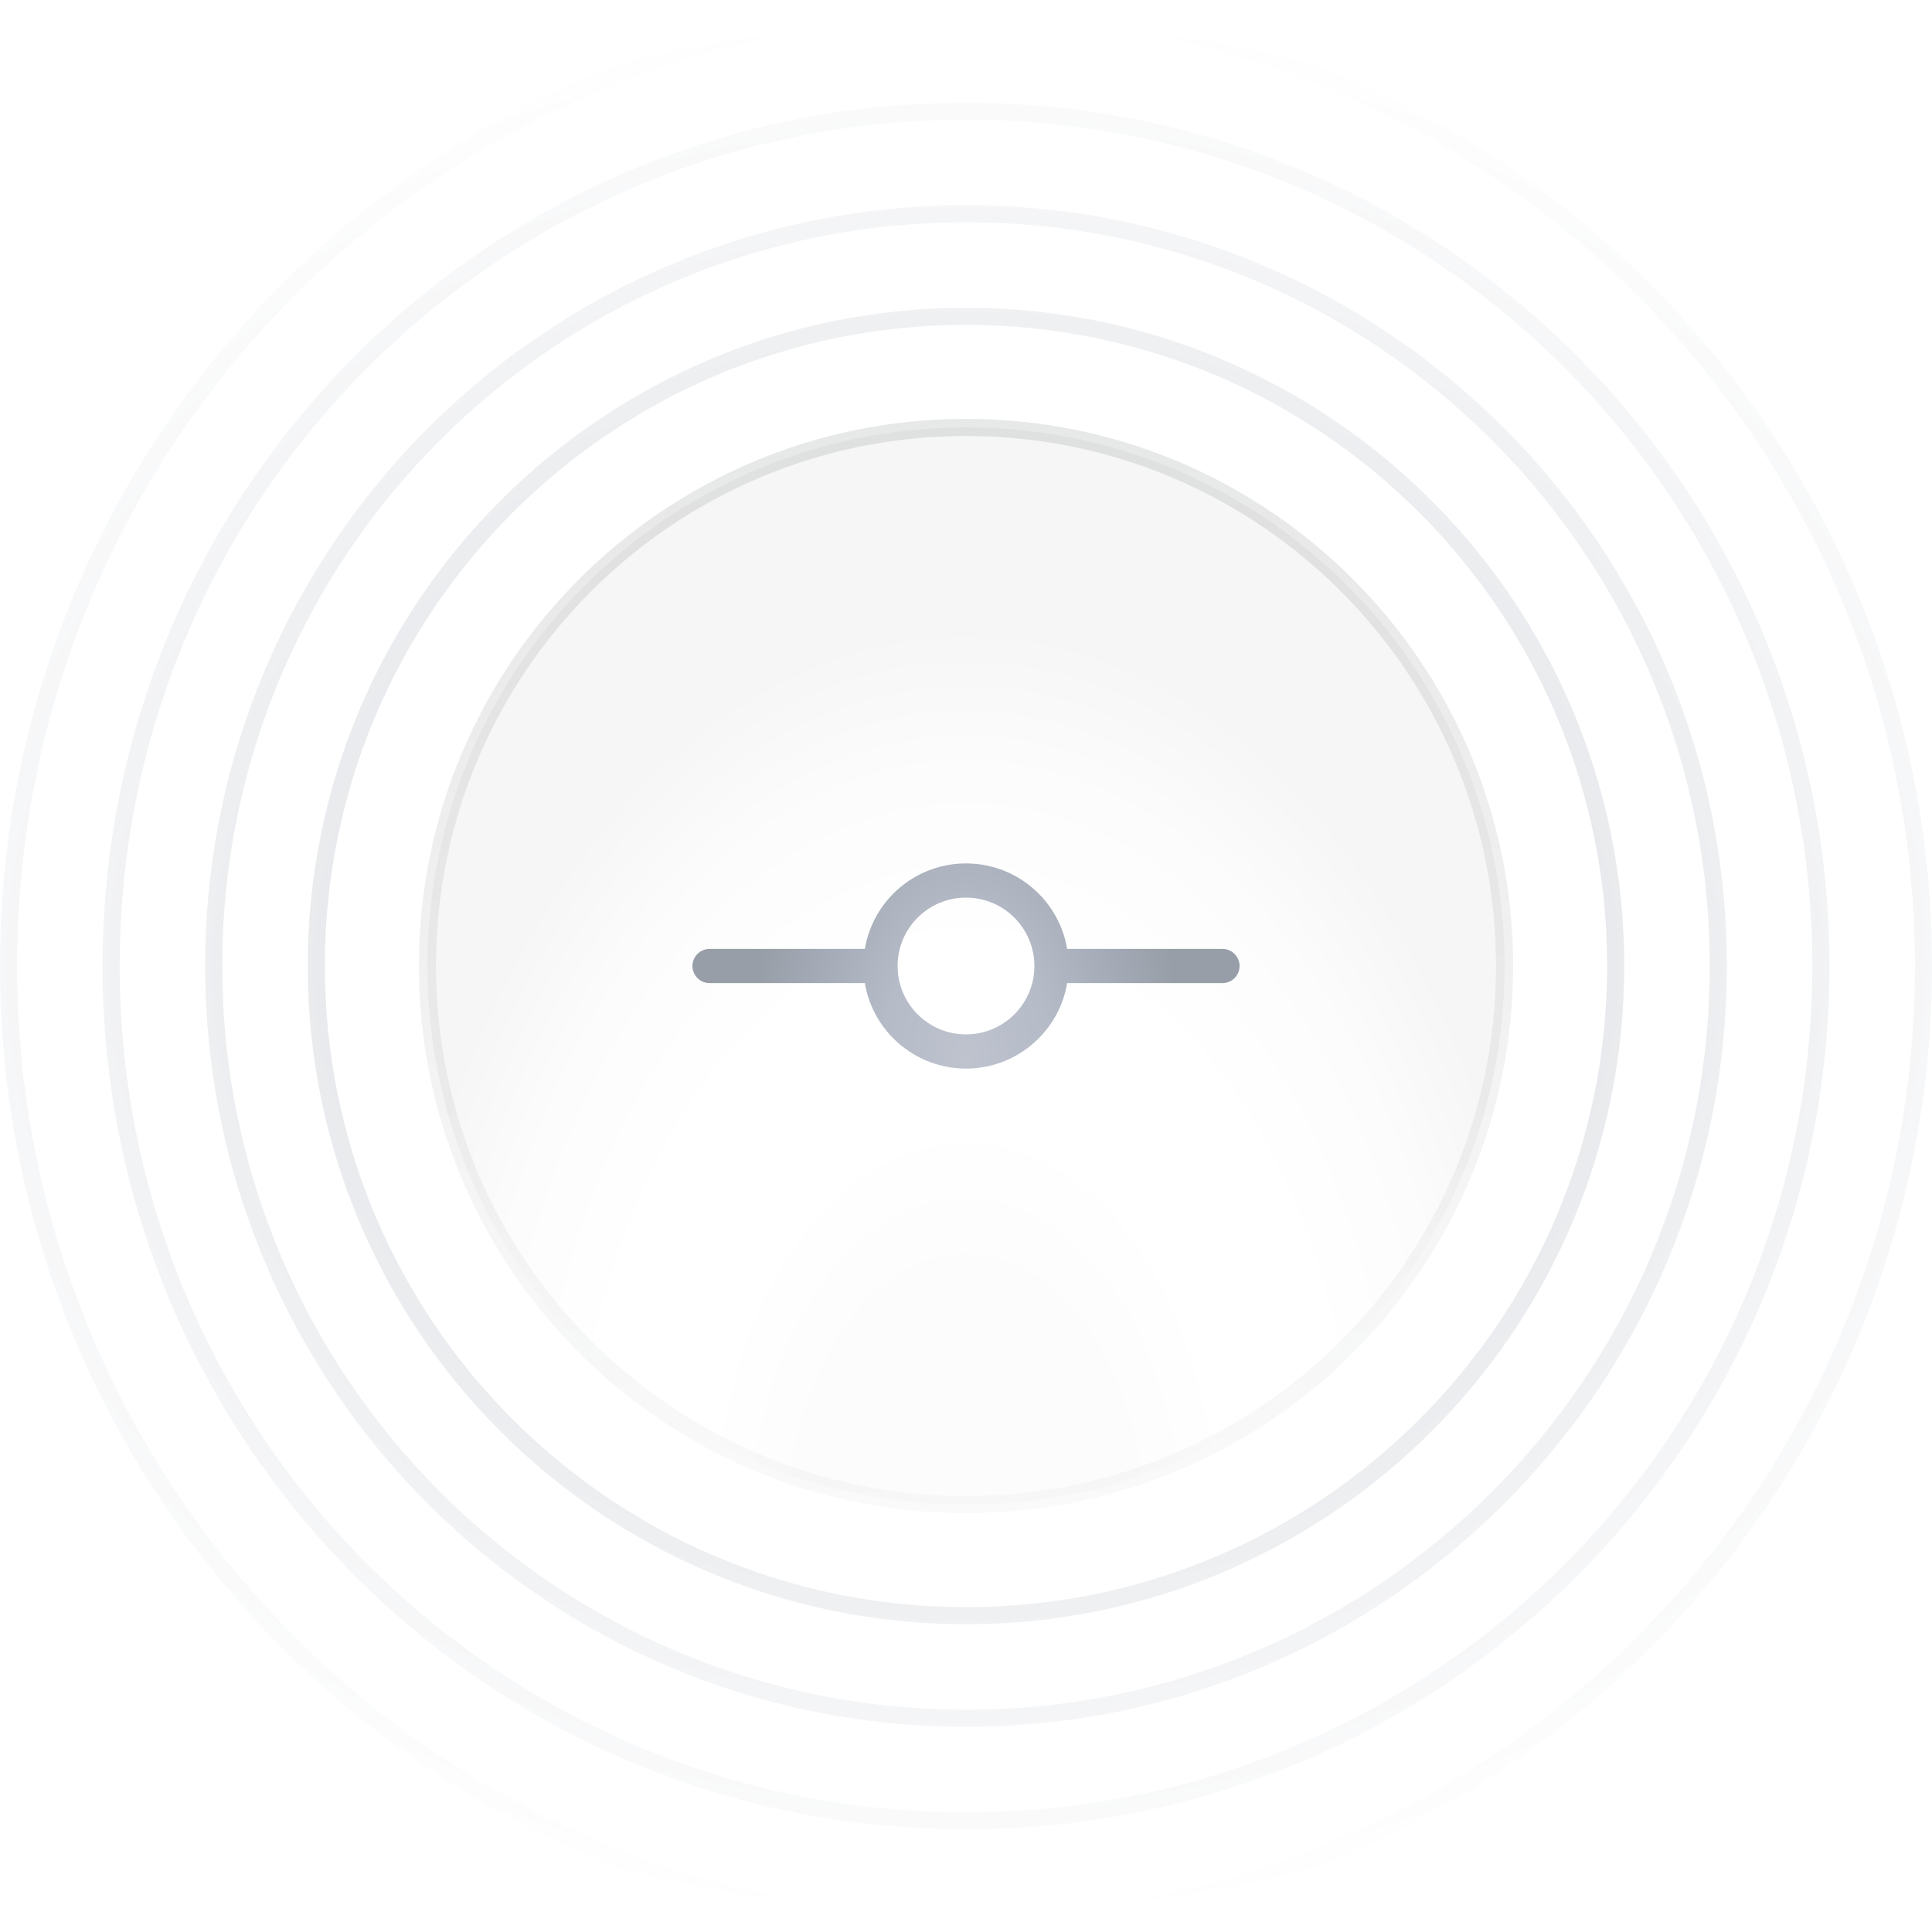
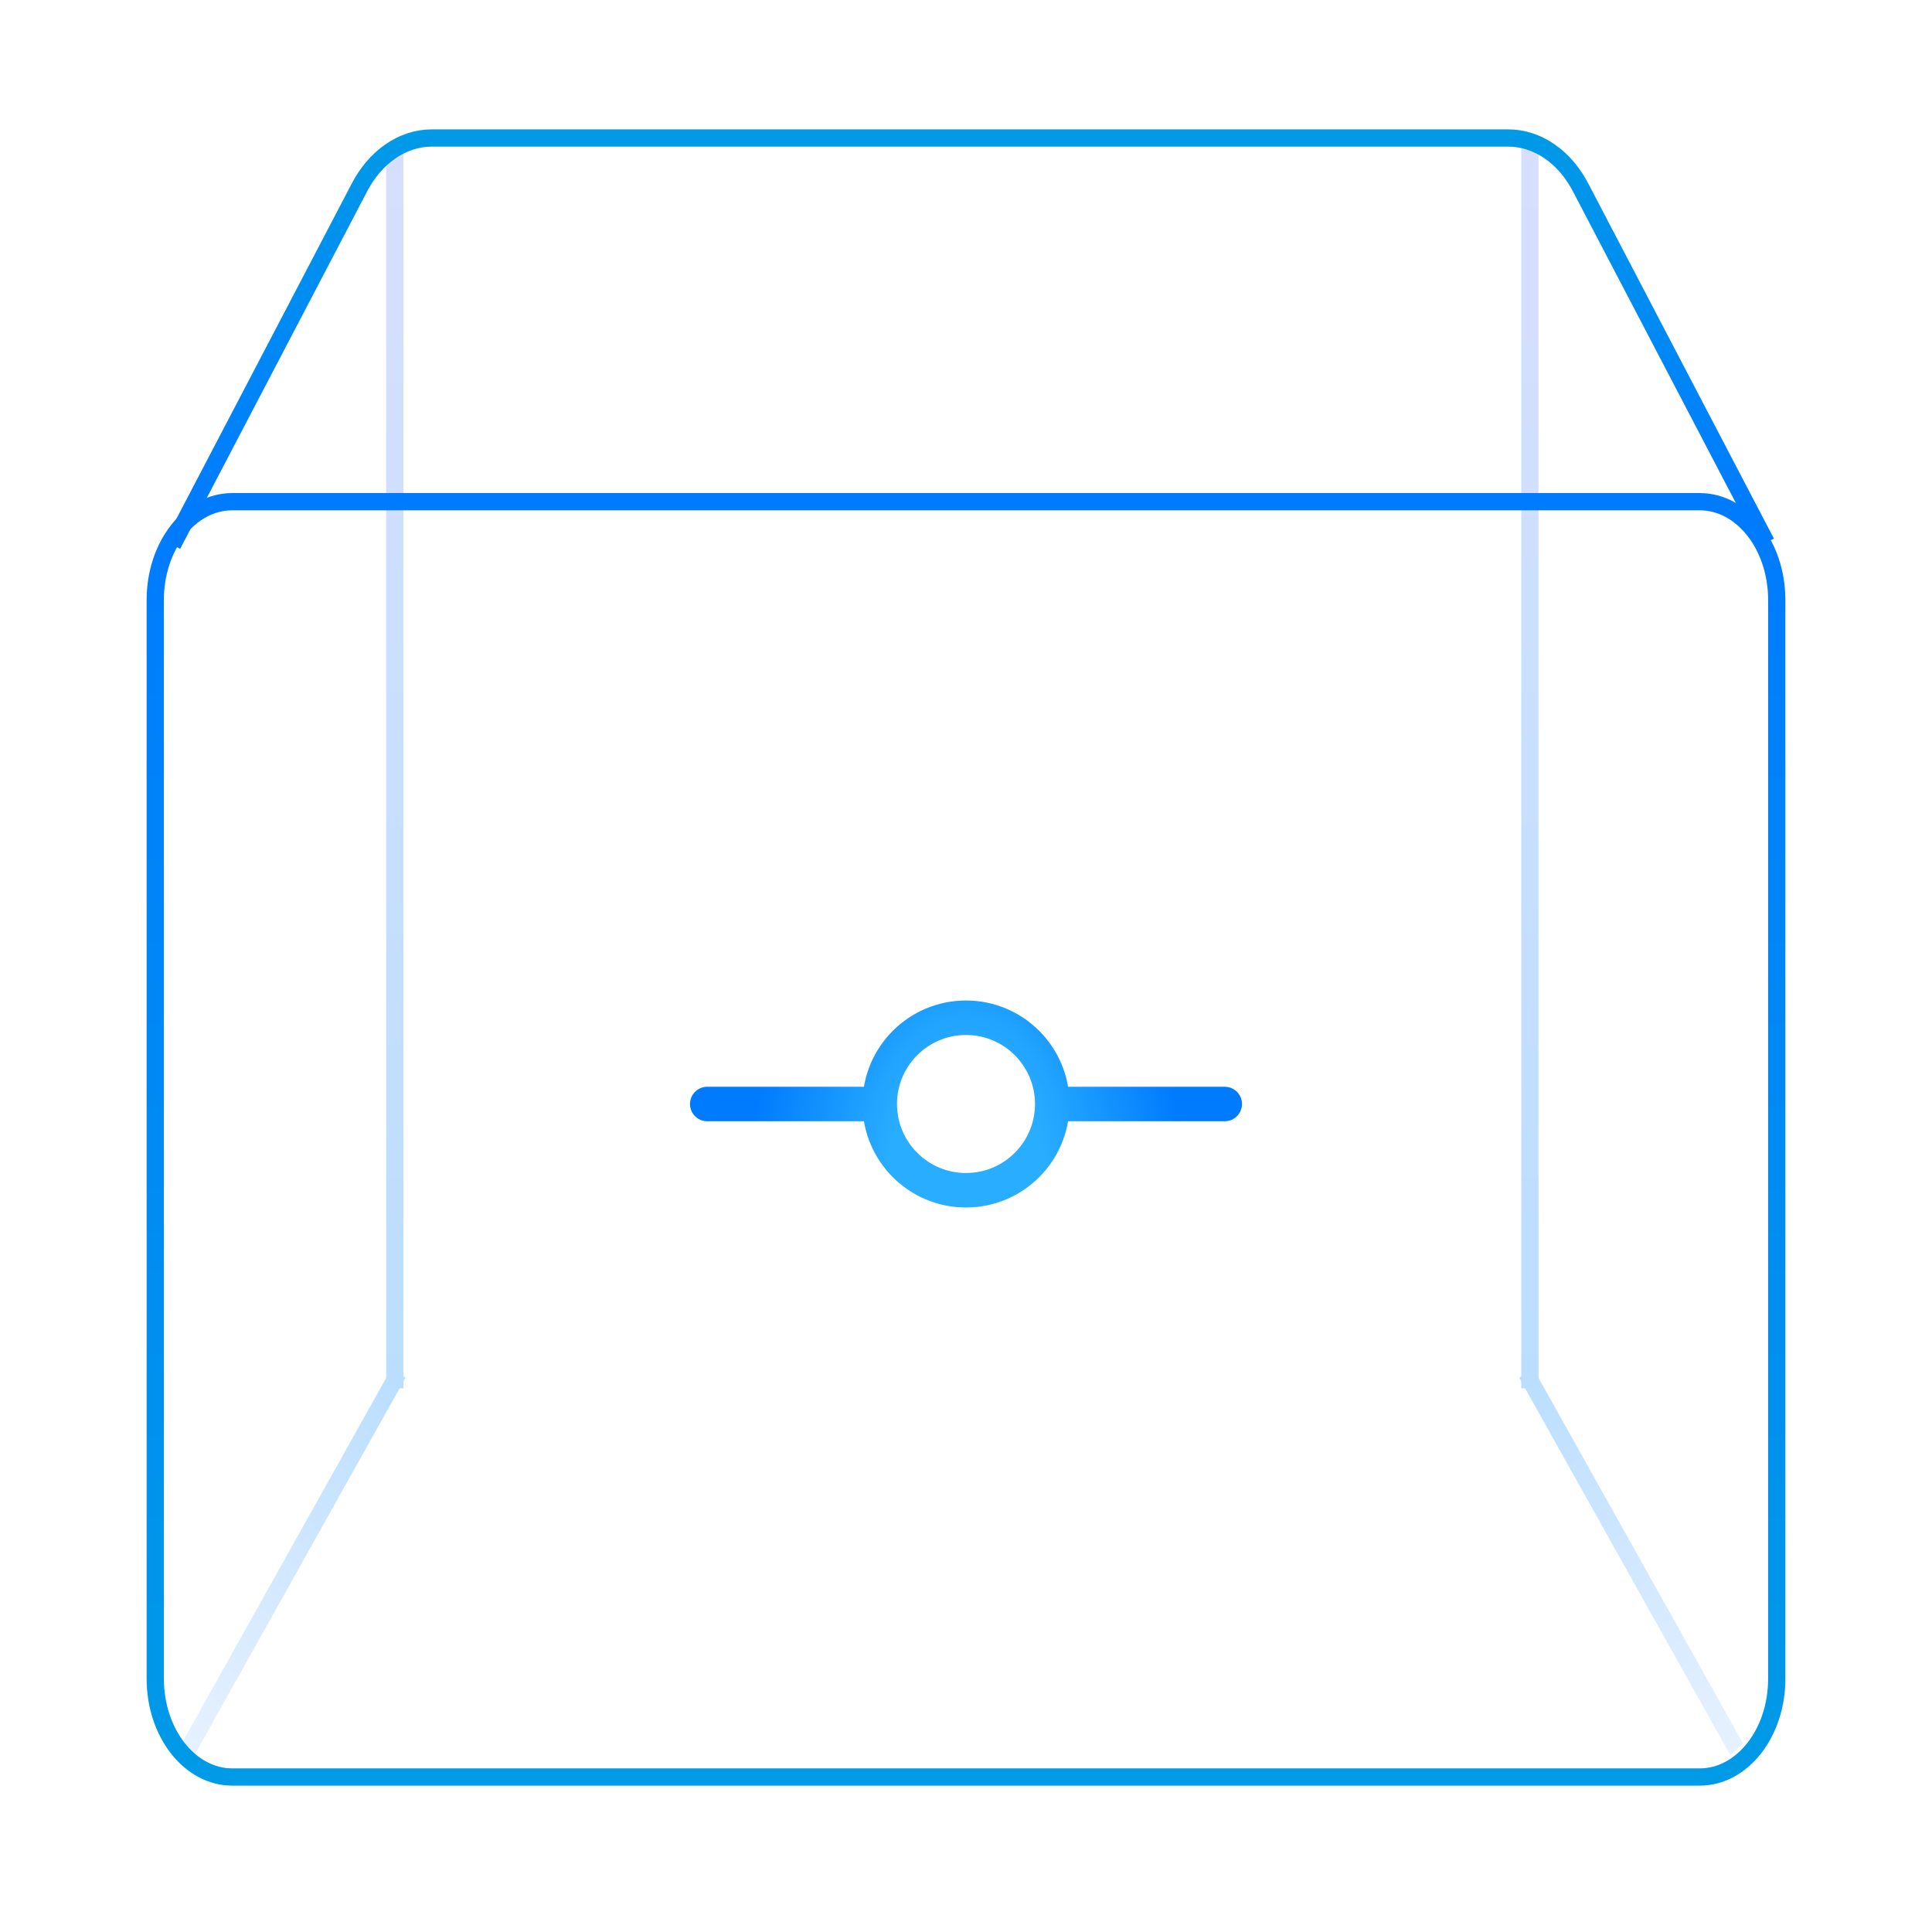
- <svg xmlns="http://www.w3.org/2000/svg" width="113" height="113" viewBox="0 0 113 113" fill="none">
-   <path d="M94.5 56.5C94.5 77.487 77.487 94.5 56.5 94.5C35.513 94.5 18.5 77.487 18.5 56.5C18.5 35.513 35.513 18.5 56.5 18.5C77.487 18.5 94.5 35.513 94.5 56.5Z" stroke="url(#paint0_radial_3396_128)" />
-   <path d="M100.5 56.5C100.5 80.8 80.8 100.5 56.5 100.5C32.2 100.5 12.5 80.8 12.5 56.5C12.5 32.2 32.2 12.5 56.5 12.5C80.8 12.5 100.5 32.2 100.5 56.5Z" stroke="url(#paint1_radial_3396_128)" />
-   <path d="M106.5 56.5C106.5 84.114 84.114 106.5 56.5 106.5C28.886 106.5 6.5 84.114 6.5 56.5C6.5 28.886 28.886 6.5 56.5 6.5C84.114 6.5 106.5 28.886 106.5 56.5Z" stroke="url(#paint2_radial_3396_128)" />
-   <path d="M112.5 56.5C112.5 87.428 87.428 112.5 56.5 112.5C25.572 112.5 0.5 87.428 0.5 56.5C0.5 25.572 25.572 0.5 56.5 0.5C87.428 0.5 112.5 25.572 112.5 56.5Z" stroke="url(#paint3_radial_3396_128)" />
-   <path d="M56.5 25C73.897 25 88 39.103 88 56.5C88 73.897 73.897 88 56.5 88C39.103 88 25 73.897 25 56.5C25 39.103 39.103 25 56.5 25Z" fill="url(#paint4_radial_3396_128)" />
-   <path d="M56.5 25C73.897 25 88 39.103 88 56.5C88 73.897 73.897 88 56.5 88C39.103 88 25 73.897 25 56.5C25 39.103 39.103 25 56.5 25Z" stroke="url(#paint5_linear_3396_128)" />
-   <mask id="mask0_3396_128" style="mask-type:alpha" maskUnits="userSpaceOnUse" x="40" y="50" width="33" height="13">
-     <path d="M61.5 56.5C61.5 59.261 59.261 61.5 56.5 61.5C53.739 61.5 51.5 59.261 51.5 56.5M61.5 56.5C61.5 53.739 59.261 51.5 56.5 51.5C53.739 51.5 51.5 53.739 51.5 56.5M61.5 56.5H71.5M51.5 56.5H41.5" stroke="black" stroke-width="2" stroke-linecap="round" stroke-linejoin="round" />
+ <svg xmlns="http://www.w3.org/2000/svg" width="112" height="112" viewBox="0 0 112 112" fill="none">
+   <path d="M22.889 8.98L22.889 79.98" stroke="url(#paint0_linear_3396_128)" stroke-miterlimit="10" stroke-linecap="square" />
+   <path d="M88.689 8.98L88.689 79.98" stroke="url(#paint1_linear_3396_128)" stroke-miterlimit="10" stroke-linecap="square" />
+   <path d="M10.77 100.643L10.525 101.079L11.264 101.753L11.508 101.317L11.139 100.98L10.77 100.643ZM23.258 80.317L23.503 79.88L22.764 79.207L22.52 79.643L22.889 79.98L23.258 80.317ZM11.139 100.98L11.508 101.317L23.258 80.317L22.889 79.98L22.52 79.643L10.77 100.643L11.139 100.98Z" fill="url(#paint2_linear_3396_128)" />
+   <path d="M100.808 100.643L101.052 101.079L100.314 101.753L100.069 101.317L100.439 100.98L100.808 100.643ZM88.319 80.317L88.075 79.88L88.814 79.207L89.058 79.643L88.689 79.98L88.319 80.317ZM100.439 100.98L100.069 101.317L88.319 80.317L88.689 79.98L89.058 79.643L100.808 100.643L100.439 100.98Z" fill="url(#paint3_linear_3396_128)" />
+   <path d="M98.536 29.083H13.464C10.999 29.083 9 31.634 9 34.782V97.316C9 100.464 10.999 103.015 13.464 103.015H98.536C101.001 103.015 103 100.464 103 97.316V34.782C103 31.634 101.001 29.083 98.536 29.083Z" stroke="url(#paint4_linear_3396_128)" stroke-miterlimit="10" />
+   <path d="M10 31.586L20.801 10.937C21.73 9.105 23.323 8 25.034 8H87.433C89.142 8 90.737 9.105 91.666 10.937L102.392 31.453" stroke="url(#paint5_linear_3396_128)" stroke-miterlimit="10" />
+   <mask id="mask0_3396_128" style="mask-type:alpha" maskUnits="userSpaceOnUse" x="40" y="58" width="32" height="12">
+     <path d="M61 64C61 66.761 58.761 69 56 69C53.239 69 51 66.761 51 64M61 64C61 61.239 58.761 59 56 59C53.239 59 51 61.239 51 64M61 64H71M51 64H41" stroke="black" stroke-width="2" stroke-linecap="round" stroke-linejoin="round" />
  </mask>
  <g mask="url(#mask0_3396_128)">
-     <rect width="40" height="40" transform="translate(36.5 36.5)" fill="url(#paint6_radial_3396_128)" />
+     <rect width="40" height="40" transform="translate(36 44)" fill="url(#paint6_radial_3396_128)" />
  </g>
  <defs>
-     <radialGradient id="paint0_radial_3396_128" cx="0" cy="0" r="1" gradientUnits="userSpaceOnUse" gradientTransform="translate(56.5 56.5) rotate(90) scale(56 68.1429)">
-       <stop stop-color="#CED1D7" />
-       <stop offset="1" stop-color="white" />
-     </radialGradient>
-     <radialGradient id="paint1_radial_3396_128" cx="0" cy="0" r="1" gradientUnits="userSpaceOnUse" gradientTransform="translate(56.5 56.5) rotate(90) scale(56 68.1429)">
-       <stop stop-color="#CED1D7" />
-       <stop offset="1" stop-color="white" />
-     </radialGradient>
-     <radialGradient id="paint2_radial_3396_128" cx="0" cy="0" r="1" gradientUnits="userSpaceOnUse" gradientTransform="translate(56.5 56.5) rotate(90) scale(56 68.1429)">
-       <stop stop-color="#CED1D7" />
-       <stop offset="1" stop-color="white" />
-     </radialGradient>
-     <radialGradient id="paint3_radial_3396_128" cx="0" cy="0" r="1" gradientUnits="userSpaceOnUse" gradientTransform="translate(56.5 56.5) rotate(90) scale(56 68.1429)">
-       <stop stop-color="#CED1D7" />
-       <stop offset="1" stop-color="white" />
-     </radialGradient>
-     <radialGradient id="paint4_radial_3396_128" cx="0" cy="0" r="1" gradientUnits="userSpaceOnUse" gradientTransform="translate(56.5 89.5) rotate(-90) scale(53 34.617)">
-       <stop stop-color="#FCFCFC" />
-       <stop offset="0.274" stop-color="#FCFCFC" />
-       <stop offset="0.457" stop-color="white" />
-       <stop offset="0.631" stop-color="white" />
-       <stop offset="0.837" stop-color="#FCFCFC" />
-       <stop offset="1" stop-color="#F6F6F6" />
-     </radialGradient>
-     <linearGradient id="paint5_linear_3396_128" x1="56.5" y1="24.5" x2="56.5" y2="88.5" gradientUnits="userSpaceOnUse">
-       <stop stop-color="#0F1013" stop-opacity="0.1" />
-       <stop offset="1" stop-color="#0F1013" stop-opacity="0.02" />
+     <linearGradient id="paint0_linear_3396_128" x1="22.427" y1="79.719" x2="22.427" y2="-22.505" gradientUnits="userSpaceOnUse">
+       <stop stop-color="#BBDEFF" />
+       <stop offset="1" stop-color="#E3E0FC" />
+     </linearGradient>
+     <linearGradient id="paint1_linear_3396_128" x1="89.151" y1="79.719" x2="89.151" y2="-22.505" gradientUnits="userSpaceOnUse">
+       <stop stop-color="#BBDEFF" />
+       <stop offset="1" stop-color="#E3E0FC" />
+     </linearGradient>
+     <linearGradient id="paint2_linear_3396_128" x1="23.187" y1="80.369" x2="0.454" y2="105.3" gradientUnits="userSpaceOnUse">
+       <stop stop-color="#BBDEFF" />
+       <stop offset="1" stop-color="#F9F9FF" />
+     </linearGradient>
+     <linearGradient id="paint3_linear_3396_128" x1="88.39" y1="80.369" x2="111.124" y2="105.3" gradientUnits="userSpaceOnUse">
+       <stop stop-color="#BBDEFF" />
+       <stop offset="1" stop-color="#F9F9FF" />
+     </linearGradient>
+     <linearGradient id="paint4_linear_3396_128" x1="56" y1="103.508" x2="56" y2="29.508" gradientUnits="userSpaceOnUse">
+       <stop stop-color="#009AE7" />
+       <stop offset="1" stop-color="#007BFE" />
+     </linearGradient>
+     <linearGradient id="paint5_linear_3396_128" x1="56.196" y1="29.508" x2="56.196" y2="7.508" gradientUnits="userSpaceOnUse">
+       <stop stop-color="#007BFE" />
+       <stop offset="1" stop-color="#009AE7" />
    </linearGradient>
    <radialGradient id="paint6_radial_3396_128" cx="0" cy="0" r="1" gradientUnits="userSpaceOnUse" gradientTransform="translate(20 25.5) rotate(-90) scale(21 12.5457)">
-       <stop stop-color="#BEC3CE" />
-       <stop offset="0.38" stop-color="#B5BBC7" />
-       <stop offset="1" stop-color="#989EA8" />
+       <stop stop-color="#29ADFF" />
+       <stop offset="0.38" stop-color="#29ADFF" />
+       <stop offset="1" stop-color="#007BFE" />
    </radialGradient>
  </defs>
</svg>
